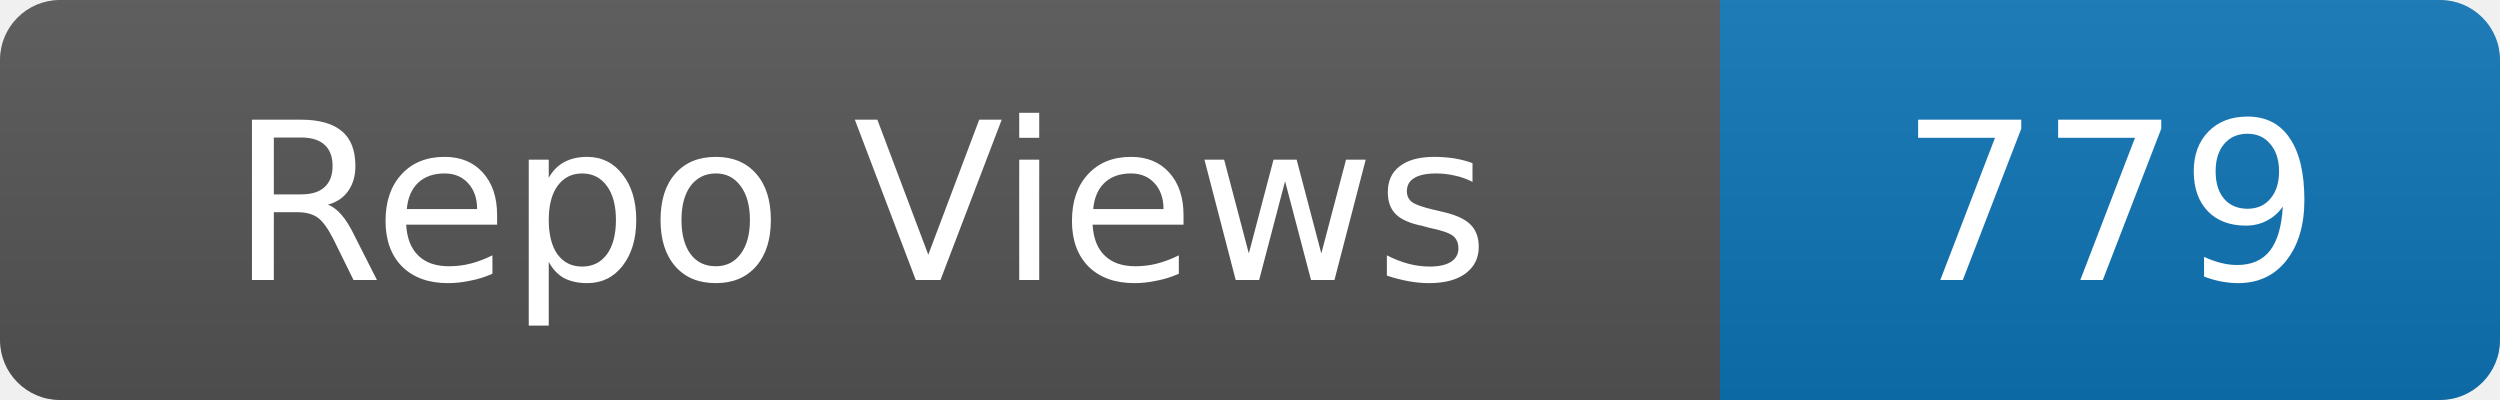
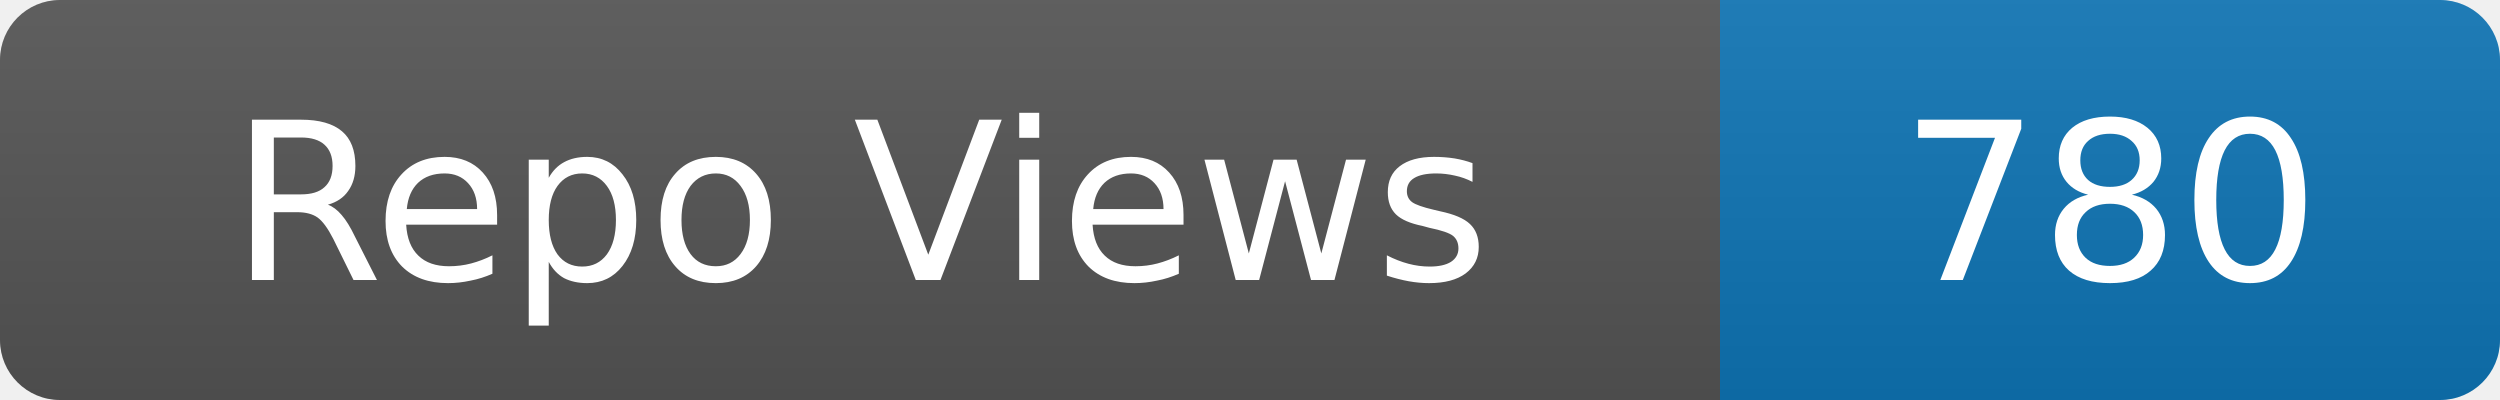
- <svg xmlns="http://www.w3.org/2000/svg" width="125" height="20" role="img" aria-label="Repo Views: 779">
+ <svg xmlns="http://www.w3.org/2000/svg" width="125" height="20" role="img" aria-label="Repo Views: 780">
  <linearGradient id="s" x2="0" y2="100%">
    <stop offset="0" stop-color="#bbb" stop-opacity=".1" />
    <stop offset="1" stop-opacity=".1" />
  </linearGradient>
  <clipPath id="r">
    <rect width="125" height="20" rx="3" fill="#fff" />
  </clipPath>
  <g clip-path="url(#r)">
    <rect width="86" height="20" fill="#555" />
    <rect x="86" width="39" height="20" fill="#0e75b6" />
    <rect width="125" height="20" fill="url(#s)" />
  </g>
  <g fill="#fff" text-anchor="middle" font-family="Verdana,Geneva,DejaVu Sans,sans-serif" font-size="11">
    <text x="43.0" y="14">Repo Views</text>
-     <text x="105.5" y="14">779</text>
+     <text x="105.5" y="14">780</text>
  </g>
</svg>
